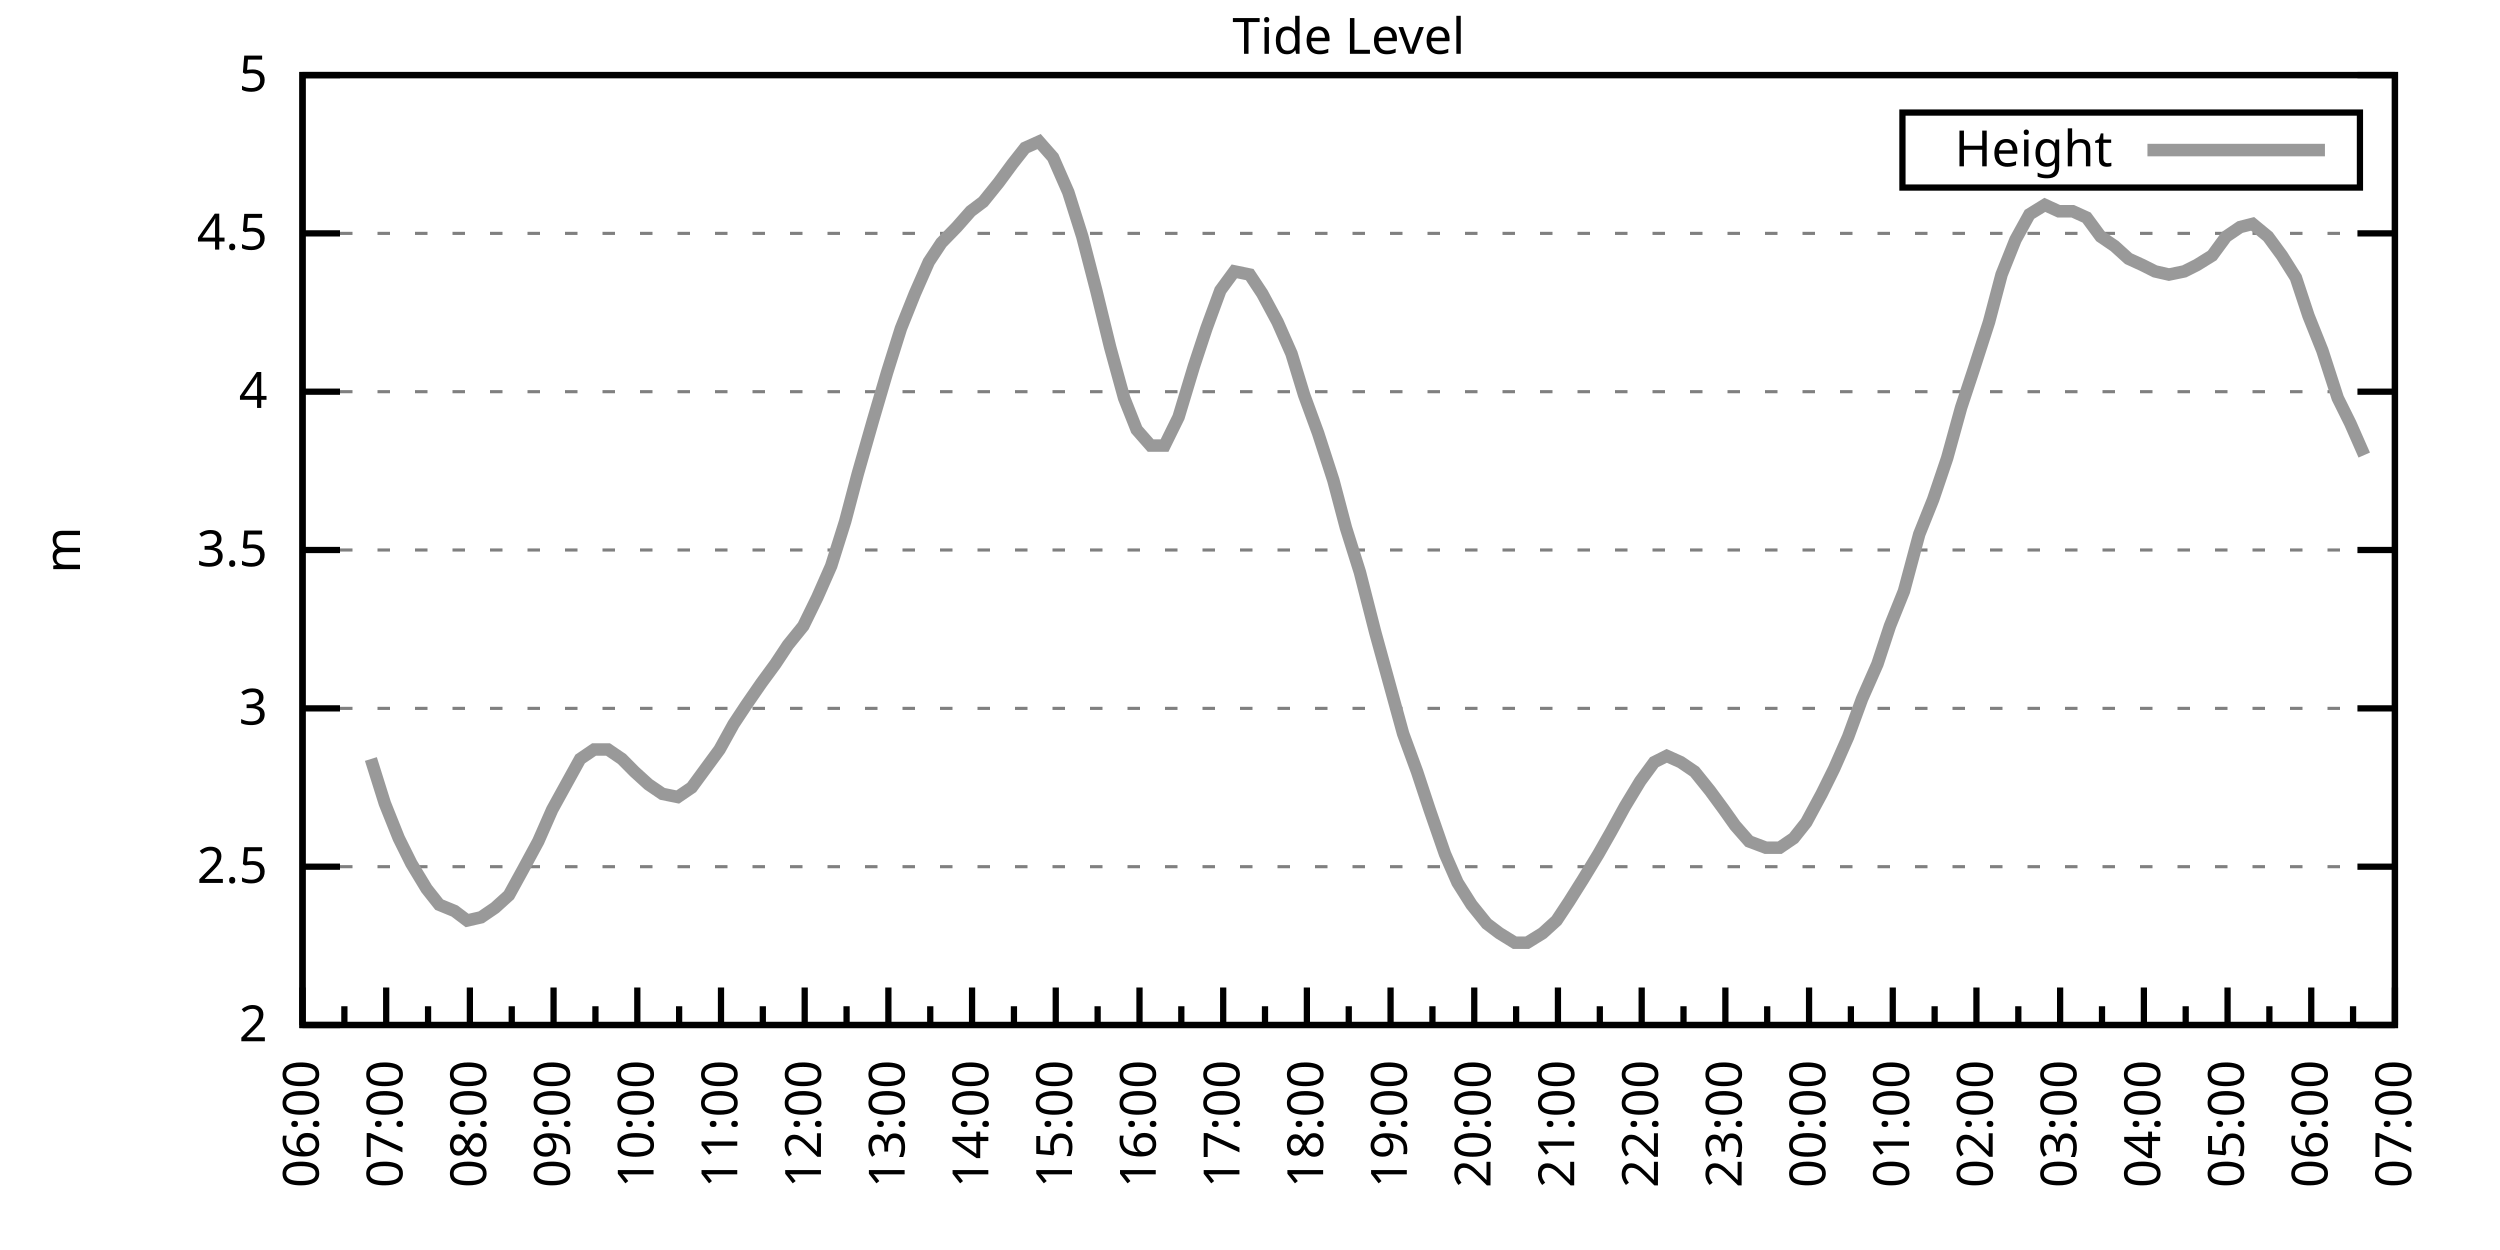
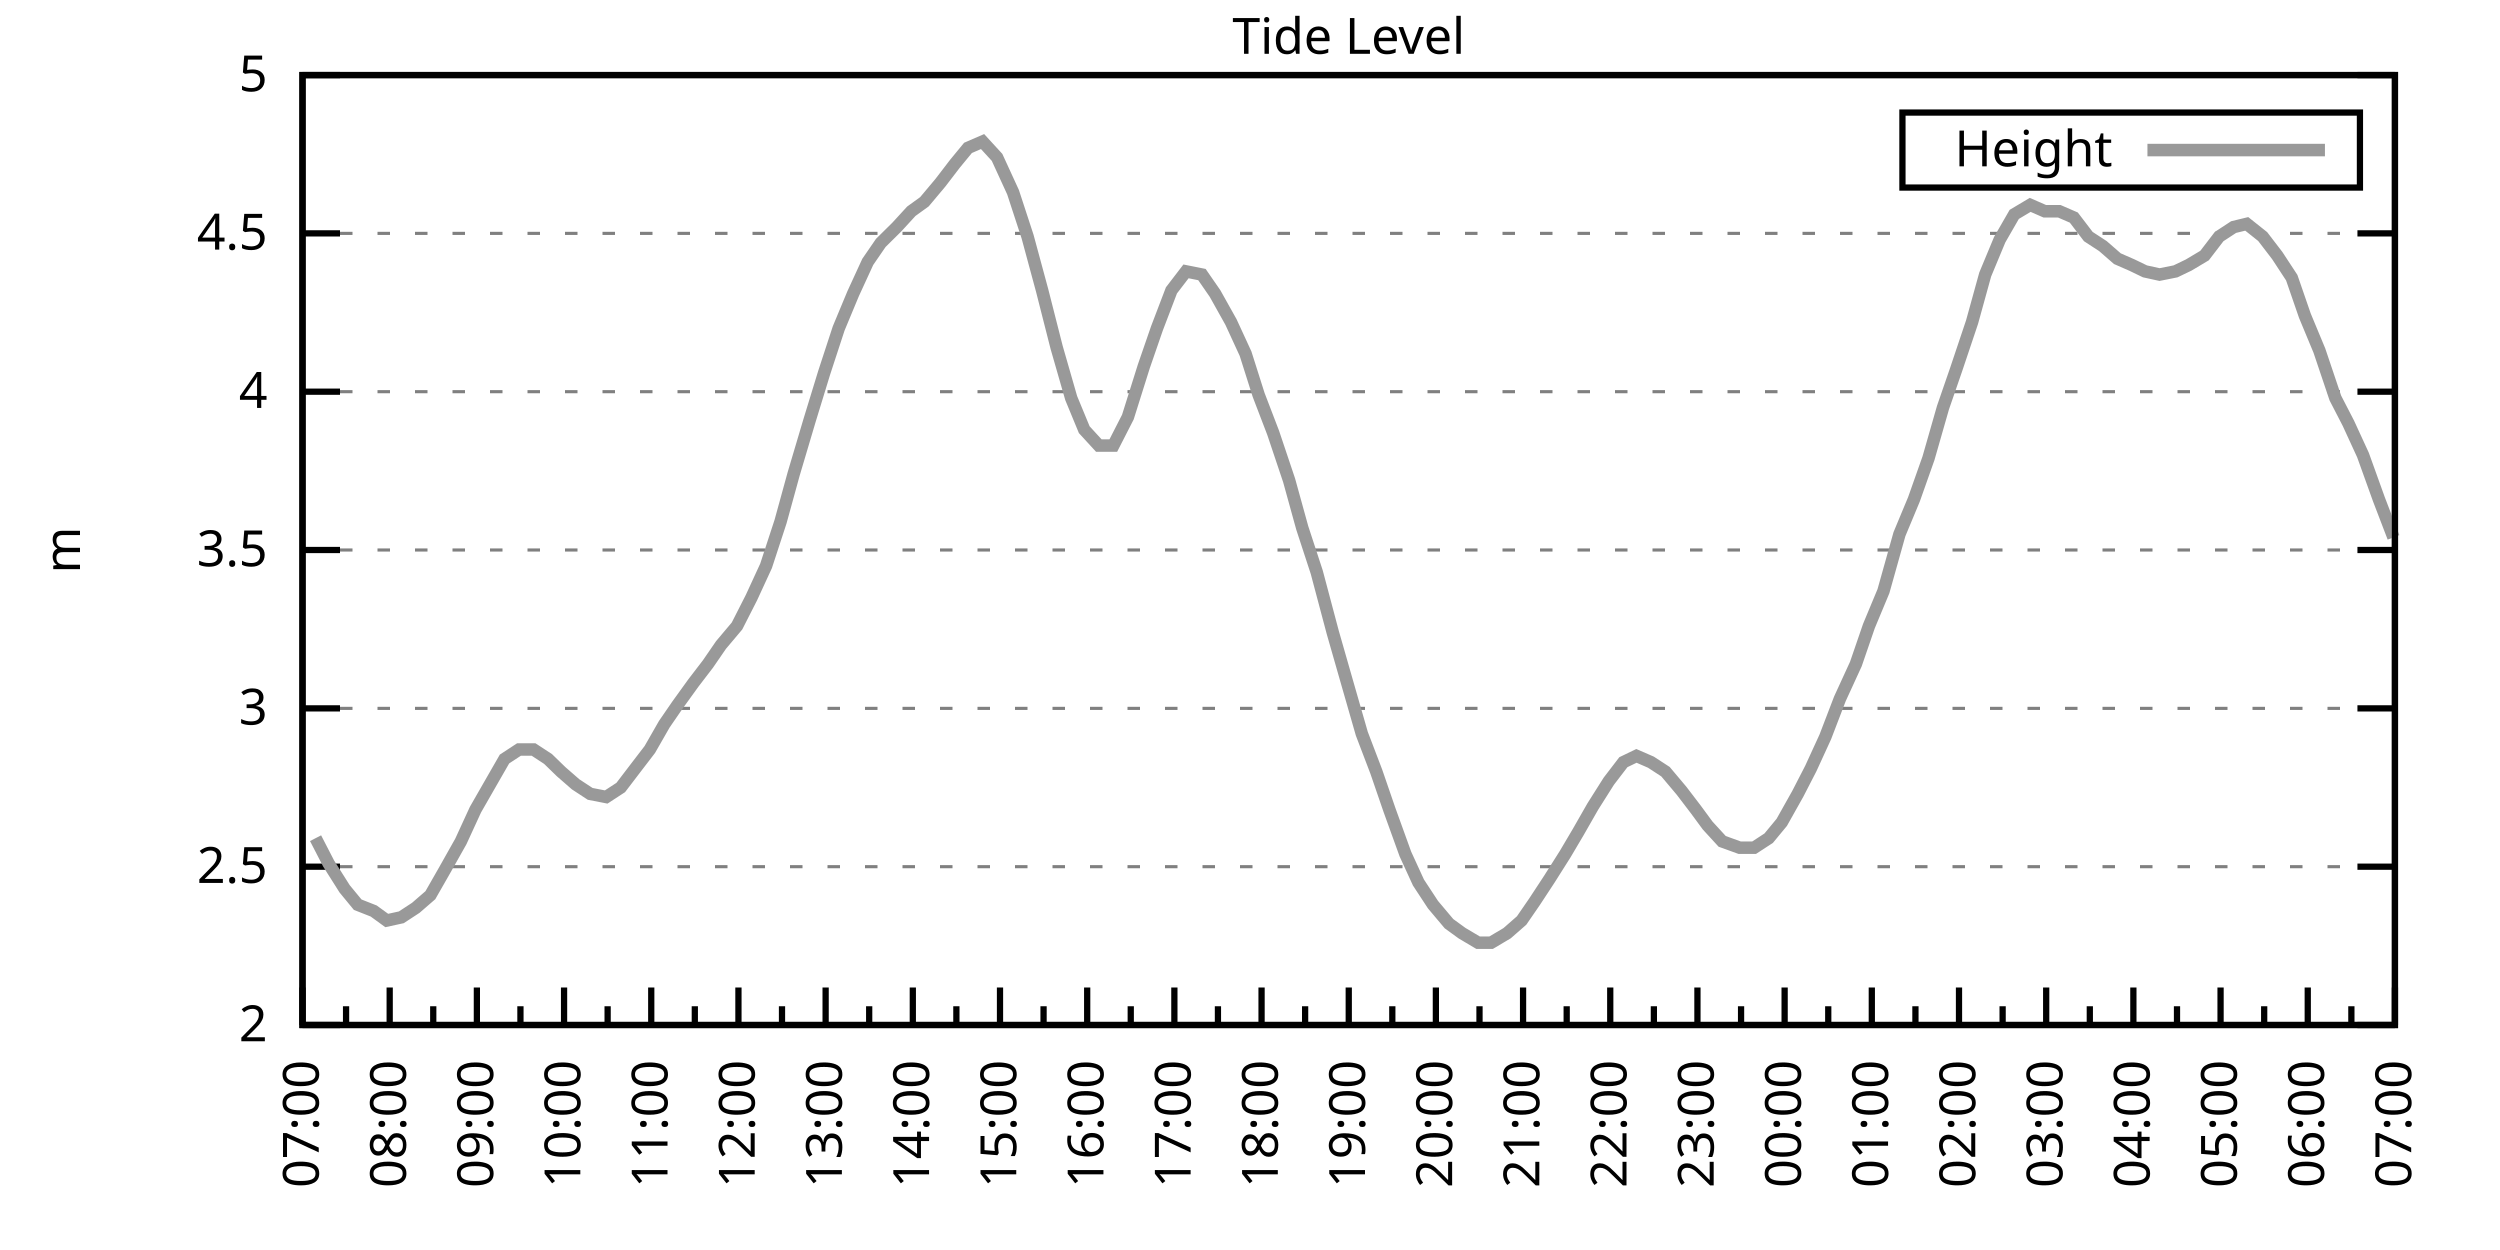
<svg xmlns="http://www.w3.org/2000/svg" xmlns:xlink="http://www.w3.org/1999/xlink" width="400" height="200" viewBox="0 0 400 200">
  <g id="gnuplot_canvas">
    <rect x="0" y="0" width="400" height="200" fill="none" />
    <defs>
      <circle id="gpDot" r="0.5" stroke-width="0.5" stroke="currentColor" />
      <path id="gpPt0" stroke-width="0.333" stroke="currentColor" d="M-1,0 h2 M0,-1 v2" />
      <path id="gpPt1" stroke-width="0.333" stroke="currentColor" d="M-1,-1 L1,1 M1,-1 L-1,1" />
      <path id="gpPt2" stroke-width="0.333" stroke="currentColor" d="M-1,0 L1,0 M0,-1 L0,1 M-1,-1 L1,1 M-1,1 L1,-1" />
      <rect id="gpPt3" stroke-width="0.333" stroke="currentColor" x="-1" y="-1" width="2" height="2" />
      <rect id="gpPt4" stroke-width="0.333" stroke="currentColor" fill="currentColor" x="-1" y="-1" width="2" height="2" />
      <circle id="gpPt5" stroke-width="0.333" stroke="currentColor" cx="0" cy="0" r="1" />
      <use xlink:href="#gpPt5" id="gpPt6" fill="currentColor" stroke="none" />
      <path id="gpPt7" stroke-width="0.333" stroke="currentColor" d="M0,-1.33 L-1.33,0.67 L1.33,0.67 z" />
      <use xlink:href="#gpPt7" id="gpPt8" fill="currentColor" stroke="none" />
      <use xlink:href="#gpPt7" id="gpPt9" stroke="currentColor" transform="rotate(180)" />
      <use xlink:href="#gpPt9" id="gpPt10" fill="currentColor" stroke="none" />
      <use xlink:href="#gpPt3" id="gpPt11" stroke="currentColor" transform="rotate(45)" />
      <use xlink:href="#gpPt11" id="gpPt12" fill="currentColor" stroke="none" />
      <path id="gpPt13" stroke-width="0.333" stroke="currentColor" d="M0,1.330 L1.265,0.411 L0.782,-1.067 L-0.782,-1.076 L-1.265,0.411 z" />
      <use xlink:href="#gpPt13" id="gpPt14" fill="currentColor" stroke="none" />
      <filter id="textbox" filterUnits="objectBoundingBox" x="0" y="0" height="1" width="1">
        <feFlood flood-color="white" flood-opacity="1" result="bgnd" />
        <feComposite in="SourceGraphic" in2="bgnd" operator="atop" />
      </filter>
      <filter id="greybox" filterUnits="objectBoundingBox" x="0" y="0" height="1" width="1">
        <feFlood flood-color="lightgrey" flood-opacity="1" result="grey" />
        <feComposite in="SourceGraphic" in2="grey" operator="atop" />
      </filter>
    </defs>
    <g fill="none" color="white" stroke="currentColor" stroke-width="1.00" stroke-linecap="butt" stroke-linejoin="miter">
</g>
    <g fill="none" color="black" stroke="currentColor" stroke-width="1.00" stroke-linecap="butt" stroke-linejoin="miter">
      <g stroke="none" shape-rendering="crispEdges">
        <polygon fill="rgb(255, 255, 255)" points="48.40,164.00 383.18,164.00 383.18,12.02 48.40,12.02 " />
      </g>
    </g>
    <g fill="none" color="black" stroke="currentColor" stroke-width="1.00" stroke-linecap="butt" stroke-linejoin="miter">
</g>
    <g fill="none" color="black" stroke="black" stroke-width="0.50" stroke-linecap="butt" stroke-linejoin="miter">
</g>
    <g fill="none" color="gray" stroke="currentColor" stroke-width="0.50" stroke-linecap="butt" stroke-linejoin="miter">
      <path stroke="gray" stroke-dasharray="2,4" class="gridline" d="M48.40,164.00 L383.19,164.00  " />
    </g>
    <g fill="none" color="gray" stroke="gray" stroke-width="1.00" stroke-linecap="butt" stroke-linejoin="miter">
</g>
    <g fill="none" color="black" stroke="currentColor" stroke-width="1.00" stroke-linecap="butt" stroke-linejoin="miter">
      <path stroke="black" d="M48.40,164.00 L54.40,164.00 M383.19,164.00 L377.19,164.00  " />
      <g transform="translate(42.80,166.60)" stroke="none" fill="black" font-family="Sans" font-size="8.00" text-anchor="end">
        <text>
          <tspan font-family="Sans"> 2</tspan>
        </text>
      </g>
    </g>
    <g fill="none" color="black" stroke="currentColor" stroke-width="1.00" stroke-linecap="butt" stroke-linejoin="miter">
</g>
    <g fill="none" color="black" stroke="black" stroke-width="0.50" stroke-linecap="butt" stroke-linejoin="miter">
</g>
    <g fill="none" color="gray" stroke="currentColor" stroke-width="0.50" stroke-linecap="butt" stroke-linejoin="miter">
      <path stroke="gray" stroke-dasharray="2,4" class="gridline" d="M48.40,138.67 L383.19,138.67  " />
    </g>
    <g fill="none" color="gray" stroke="gray" stroke-width="1.00" stroke-linecap="butt" stroke-linejoin="miter">
</g>
    <g fill="none" color="black" stroke="currentColor" stroke-width="1.00" stroke-linecap="butt" stroke-linejoin="miter">
      <path stroke="black" d="M48.40,138.67 L54.40,138.67 M383.19,138.67 L377.19,138.67  " />
      <g transform="translate(42.80,141.27)" stroke="none" fill="black" font-family="Sans" font-size="8.00" text-anchor="end">
        <text>
          <tspan font-family="Sans"> 2.5</tspan>
        </text>
      </g>
    </g>
    <g fill="none" color="black" stroke="currentColor" stroke-width="1.00" stroke-linecap="butt" stroke-linejoin="miter">
</g>
    <g fill="none" color="black" stroke="black" stroke-width="0.50" stroke-linecap="butt" stroke-linejoin="miter">
</g>
    <g fill="none" color="gray" stroke="currentColor" stroke-width="0.50" stroke-linecap="butt" stroke-linejoin="miter">
      <path stroke="gray" stroke-dasharray="2,4" class="gridline" d="M48.40,113.34 L383.19,113.34  " />
    </g>
    <g fill="none" color="gray" stroke="gray" stroke-width="1.00" stroke-linecap="butt" stroke-linejoin="miter">
</g>
    <g fill="none" color="black" stroke="currentColor" stroke-width="1.00" stroke-linecap="butt" stroke-linejoin="miter">
      <path stroke="black" d="M48.40,113.34 L54.40,113.34 M383.19,113.34 L377.19,113.34  " />
      <g transform="translate(42.80,115.94)" stroke="none" fill="black" font-family="Sans" font-size="8.00" text-anchor="end">
        <text>
          <tspan font-family="Sans"> 3</tspan>
        </text>
      </g>
    </g>
    <g fill="none" color="black" stroke="currentColor" stroke-width="1.00" stroke-linecap="butt" stroke-linejoin="miter">
</g>
    <g fill="none" color="black" stroke="black" stroke-width="0.50" stroke-linecap="butt" stroke-linejoin="miter">
</g>
    <g fill="none" color="gray" stroke="currentColor" stroke-width="0.50" stroke-linecap="butt" stroke-linejoin="miter">
      <path stroke="gray" stroke-dasharray="2,4" class="gridline" d="M48.40,88.00 L383.19,88.00  " />
    </g>
    <g fill="none" color="gray" stroke="gray" stroke-width="1.00" stroke-linecap="butt" stroke-linejoin="miter">
</g>
    <g fill="none" color="black" stroke="currentColor" stroke-width="1.00" stroke-linecap="butt" stroke-linejoin="miter">
      <path stroke="black" d="M48.40,88.00 L54.40,88.00 M383.19,88.00 L377.19,88.00  " />
      <g transform="translate(42.80,90.60)" stroke="none" fill="black" font-family="Sans" font-size="8.00" text-anchor="end">
        <text>
          <tspan font-family="Sans"> 3.5</tspan>
        </text>
      </g>
    </g>
    <g fill="none" color="black" stroke="currentColor" stroke-width="1.00" stroke-linecap="butt" stroke-linejoin="miter">
</g>
    <g fill="none" color="black" stroke="black" stroke-width="0.50" stroke-linecap="butt" stroke-linejoin="miter">
</g>
    <g fill="none" color="gray" stroke="currentColor" stroke-width="0.50" stroke-linecap="butt" stroke-linejoin="miter">
      <path stroke="gray" stroke-dasharray="2,4" class="gridline" d="M48.40,62.67 L383.19,62.67  " />
    </g>
    <g fill="none" color="gray" stroke="gray" stroke-width="1.00" stroke-linecap="butt" stroke-linejoin="miter">
</g>
    <g fill="none" color="black" stroke="currentColor" stroke-width="1.00" stroke-linecap="butt" stroke-linejoin="miter">
      <path stroke="black" d="M48.40,62.67 L54.40,62.67 M383.19,62.67 L377.19,62.67  " />
      <g transform="translate(42.80,65.27)" stroke="none" fill="black" font-family="Sans" font-size="8.00" text-anchor="end">
        <text>
          <tspan font-family="Sans"> 4</tspan>
        </text>
      </g>
    </g>
    <g fill="none" color="black" stroke="currentColor" stroke-width="1.00" stroke-linecap="butt" stroke-linejoin="miter">
</g>
    <g fill="none" color="black" stroke="black" stroke-width="0.50" stroke-linecap="butt" stroke-linejoin="miter">
</g>
    <g fill="none" color="gray" stroke="currentColor" stroke-width="0.50" stroke-linecap="butt" stroke-linejoin="miter">
      <path stroke="gray" stroke-dasharray="2,4" class="gridline" d="M48.40,37.34 L383.19,37.34  " />
    </g>
    <g fill="none" color="gray" stroke="gray" stroke-width="1.00" stroke-linecap="butt" stroke-linejoin="miter">
</g>
    <g fill="none" color="black" stroke="currentColor" stroke-width="1.00" stroke-linecap="butt" stroke-linejoin="miter">
      <path stroke="black" d="M48.40,37.34 L54.40,37.34 M383.19,37.34 L377.19,37.34  " />
      <g transform="translate(42.80,39.94)" stroke="none" fill="black" font-family="Sans" font-size="8.00" text-anchor="end">
        <text>
          <tspan font-family="Sans"> 4.5</tspan>
        </text>
      </g>
    </g>
    <g fill="none" color="black" stroke="currentColor" stroke-width="1.00" stroke-linecap="butt" stroke-linejoin="miter">
</g>
    <g fill="none" color="black" stroke="black" stroke-width="0.50" stroke-linecap="butt" stroke-linejoin="miter">
</g>
    <g fill="none" color="gray" stroke="currentColor" stroke-width="0.50" stroke-linecap="butt" stroke-linejoin="miter">
      <path stroke="gray" stroke-dasharray="2,4" class="gridline" d="M48.40,12.01 L383.19,12.01  " />
    </g>
    <g fill="none" color="gray" stroke="gray" stroke-width="1.00" stroke-linecap="butt" stroke-linejoin="miter">
</g>
    <g fill="none" color="black" stroke="currentColor" stroke-width="1.00" stroke-linecap="butt" stroke-linejoin="miter">
      <path stroke="black" d="M48.40,12.01 L54.40,12.01 M383.19,12.01 L377.19,12.01  " />
      <g transform="translate(42.80,14.61)" stroke="none" fill="black" font-family="Sans" font-size="8.00" text-anchor="end">
        <text>
          <tspan font-family="Sans"> 5</tspan>
        </text>
      </g>
    </g>
    <g fill="none" color="black" stroke="currentColor" stroke-width="1.00" stroke-linecap="butt" stroke-linejoin="miter">
      <path stroke="black" d="M48.40,164.00 L48.40,158.00  " />
      <g transform="translate(51.00,169.60) rotate(270)" stroke="none" fill="black" font-family="Sans" font-size="8.00" text-anchor="end">
        <text>
+           <tspan font-family="Sans">07:00</tspan>
+         </text>
+       </g>
+     </g>
+     <g fill="none" color="black" stroke="currentColor" stroke-width="1.00" stroke-linecap="butt" stroke-linejoin="miter">
+       <path stroke="black" d="M55.37,164.00 L55.37,161.00 M62.35,164.00 L62.35,158.00  " />
+       <g transform="translate(64.95,169.60) rotate(270)" stroke="none" fill="black" font-family="Sans" font-size="8.00" text-anchor="end">
+         <text>
+           <tspan font-family="Sans">08:00</tspan>
+         </text>
+       </g>
+     </g>
+     <g fill="none" color="black" stroke="currentColor" stroke-width="1.00" stroke-linecap="butt" stroke-linejoin="miter">
+       <path stroke="black" d="M69.32,164.00 L69.32,161.00 M76.30,164.00 L76.30,158.00  " />
+       <g transform="translate(78.90,169.60) rotate(270)" stroke="none" fill="black" font-family="Sans" font-size="8.00" text-anchor="end">
+         <text>
+           <tspan font-family="Sans">09:00</tspan>
+         </text>
+       </g>
+     </g>
+     <g fill="none" color="black" stroke="currentColor" stroke-width="1.00" stroke-linecap="butt" stroke-linejoin="miter">
+       <path stroke="black" d="M83.27,164.00 L83.27,161.00 M90.25,164.00 L90.25,158.00  " />
+       <g transform="translate(92.85,169.60) rotate(270)" stroke="none" fill="black" font-family="Sans" font-size="8.00" text-anchor="end">
+         <text>
+           <tspan font-family="Sans">10:00</tspan>
+         </text>
+       </g>
+     </g>
+     <g fill="none" color="black" stroke="currentColor" stroke-width="1.00" stroke-linecap="butt" stroke-linejoin="miter">
+       <path stroke="black" d="M97.22,164.00 L97.22,161.00 M104.20,164.00 L104.20,158.00  " />
+       <g transform="translate(106.80,169.60) rotate(270)" stroke="none" fill="black" font-family="Sans" font-size="8.00" text-anchor="end">
+         <text>
+           <tspan font-family="Sans">11:00</tspan>
+         </text>
+       </g>
+     </g>
+     <g fill="none" color="black" stroke="currentColor" stroke-width="1.00" stroke-linecap="butt" stroke-linejoin="miter">
+       <path stroke="black" d="M111.17,164.00 L111.17,161.00 M118.15,164.00 L118.15,158.00  " />
+       <g transform="translate(120.75,169.60) rotate(270)" stroke="none" fill="black" font-family="Sans" font-size="8.00" text-anchor="end">
+         <text>
+           <tspan font-family="Sans">12:00</tspan>
+         </text>
+       </g>
+     </g>
+     <g fill="none" color="black" stroke="currentColor" stroke-width="1.00" stroke-linecap="butt" stroke-linejoin="miter">
+       <path stroke="black" d="M125.12,164.00 L125.12,161.00 M132.10,164.00 L132.10,158.00  " />
+       <g transform="translate(134.70,169.60) rotate(270)" stroke="none" fill="black" font-family="Sans" font-size="8.00" text-anchor="end">
+         <text>
+           <tspan font-family="Sans">13:00</tspan>
+         </text>
+       </g>
+     </g>
+     <g fill="none" color="black" stroke="currentColor" stroke-width="1.00" stroke-linecap="butt" stroke-linejoin="miter">
+       <path stroke="black" d="M139.07,164.00 L139.07,161.00 M146.05,164.00 L146.05,158.00  " />
+       <g transform="translate(148.65,169.60) rotate(270)" stroke="none" fill="black" font-family="Sans" font-size="8.00" text-anchor="end">
+         <text>
+           <tspan font-family="Sans">14:00</tspan>
+         </text>
+       </g>
+     </g>
+     <g fill="none" color="black" stroke="currentColor" stroke-width="1.00" stroke-linecap="butt" stroke-linejoin="miter">
+       <path stroke="black" d="M153.02,164.00 L153.02,161.00 M160.00,164.00 L160.00,158.00  " />
+       <g transform="translate(162.60,169.60) rotate(270)" stroke="none" fill="black" font-family="Sans" font-size="8.00" text-anchor="end">
+         <text>
+           <tspan font-family="Sans">15:00</tspan>
+         </text>
+       </g>
+     </g>
+     <g fill="none" color="black" stroke="currentColor" stroke-width="1.00" stroke-linecap="butt" stroke-linejoin="miter">
+       <path stroke="black" d="M166.97,164.00 L166.97,161.00 M173.95,164.00 L173.95,158.00  " />
+       <g transform="translate(176.55,169.60) rotate(270)" stroke="none" fill="black" font-family="Sans" font-size="8.00" text-anchor="end">
+         <text>
+           <tspan font-family="Sans">16:00</tspan>
+         </text>
+       </g>
+     </g>
+     <g fill="none" color="black" stroke="currentColor" stroke-width="1.00" stroke-linecap="butt" stroke-linejoin="miter">
+       <path stroke="black" d="M180.92,164.00 L180.92,161.00 M187.90,164.00 L187.90,158.00  " />
+       <g transform="translate(190.50,169.60) rotate(270)" stroke="none" fill="black" font-family="Sans" font-size="8.00" text-anchor="end">
+         <text>
+           <tspan font-family="Sans">17:00</tspan>
+         </text>
+       </g>
+     </g>
+     <g fill="none" color="black" stroke="currentColor" stroke-width="1.00" stroke-linecap="butt" stroke-linejoin="miter">
+       <path stroke="black" d="M194.87,164.00 L194.87,161.00 M201.85,164.00 L201.85,158.00  " />
+       <g transform="translate(204.45,169.60) rotate(270)" stroke="none" fill="black" font-family="Sans" font-size="8.00" text-anchor="end">
+         <text>
+           <tspan font-family="Sans">18:00</tspan>
+         </text>
+       </g>
+     </g>
+     <g fill="none" color="black" stroke="currentColor" stroke-width="1.00" stroke-linecap="butt" stroke-linejoin="miter">
+       <path stroke="black" d="M208.82,164.00 L208.82,161.00 M215.80,164.00 L215.80,158.00  " />
+       <g transform="translate(218.40,169.60) rotate(270)" stroke="none" fill="black" font-family="Sans" font-size="8.00" text-anchor="end">
+         <text>
+           <tspan font-family="Sans">19:00</tspan>
+         </text>
+       </g>
+     </g>
+     <g fill="none" color="black" stroke="currentColor" stroke-width="1.00" stroke-linecap="butt" stroke-linejoin="miter">
+       <path stroke="black" d="M222.77,164.00 L222.77,161.00 M229.74,164.00 L229.74,158.00  " />
+       <g transform="translate(232.34,169.60) rotate(270)" stroke="none" fill="black" font-family="Sans" font-size="8.00" text-anchor="end">
+         <text>
+           <tspan font-family="Sans">20:00</tspan>
+         </text>
+       </g>
+     </g>
+     <g fill="none" color="black" stroke="currentColor" stroke-width="1.00" stroke-linecap="butt" stroke-linejoin="miter">
+       <path stroke="black" d="M236.72,164.00 L236.72,161.00 M243.69,164.00 L243.69,158.00  " />
+       <g transform="translate(246.29,169.60) rotate(270)" stroke="none" fill="black" font-family="Sans" font-size="8.00" text-anchor="end">
+         <text>
+           <tspan font-family="Sans">21:00</tspan>
+         </text>
+       </g>
+     </g>
+     <g fill="none" color="black" stroke="currentColor" stroke-width="1.00" stroke-linecap="butt" stroke-linejoin="miter">
+       <path stroke="black" d="M250.67,164.00 L250.67,161.00 M257.64,164.00 L257.64,158.00  " />
+       <g transform="translate(260.24,169.60) rotate(270)" stroke="none" fill="black" font-family="Sans" font-size="8.00" text-anchor="end">
+         <text>
+           <tspan font-family="Sans">22:00</tspan>
+         </text>
+       </g>
+     </g>
+     <g fill="none" color="black" stroke="currentColor" stroke-width="1.00" stroke-linecap="butt" stroke-linejoin="miter">
+       <path stroke="black" d="M264.62,164.00 L264.62,161.00 M271.59,164.00 L271.59,158.00  " />
+       <g transform="translate(274.19,169.60) rotate(270)" stroke="none" fill="black" font-family="Sans" font-size="8.00" text-anchor="end">
+         <text>
+           <tspan font-family="Sans">23:00</tspan>
+         </text>
+       </g>
+     </g>
+     <g fill="none" color="black" stroke="currentColor" stroke-width="1.00" stroke-linecap="butt" stroke-linejoin="miter">
+       <path stroke="black" d="M278.57,164.00 L278.57,161.00 M285.54,164.00 L285.54,158.00  " />
+       <g transform="translate(288.14,169.60) rotate(270)" stroke="none" fill="black" font-family="Sans" font-size="8.00" text-anchor="end">
+         <text>
+           <tspan font-family="Sans">00:00</tspan>
+         </text>
+       </g>
+     </g>
+     <g fill="none" color="black" stroke="currentColor" stroke-width="1.00" stroke-linecap="butt" stroke-linejoin="miter">
+       <path stroke="black" d="M292.52,164.00 L292.52,161.00 M299.49,164.00 L299.49,158.00  " />
+       <g transform="translate(302.09,169.60) rotate(270)" stroke="none" fill="black" font-family="Sans" font-size="8.00" text-anchor="end">
+         <text>
+           <tspan font-family="Sans">01:00</tspan>
+         </text>
+       </g>
+     </g>
+     <g fill="none" color="black" stroke="currentColor" stroke-width="1.00" stroke-linecap="butt" stroke-linejoin="miter">
+       <path stroke="black" d="M306.47,164.00 L306.47,161.00 M313.44,164.00 L313.44,158.00  " />
+       <g transform="translate(316.04,169.60) rotate(270)" stroke="none" fill="black" font-family="Sans" font-size="8.00" text-anchor="end">
+         <text>
+           <tspan font-family="Sans">02:00</tspan>
+         </text>
+       </g>
+     </g>
+     <g fill="none" color="black" stroke="currentColor" stroke-width="1.00" stroke-linecap="butt" stroke-linejoin="miter">
+       <path stroke="black" d="M320.42,164.00 L320.42,161.00 M327.39,164.00 L327.39,158.00  " />
+       <g transform="translate(329.99,169.60) rotate(270)" stroke="none" fill="black" font-family="Sans" font-size="8.00" text-anchor="end">
+         <text>
+           <tspan font-family="Sans">03:00</tspan>
+         </text>
+       </g>
+     </g>
+     <g fill="none" color="black" stroke="currentColor" stroke-width="1.00" stroke-linecap="butt" stroke-linejoin="miter">
+       <path stroke="black" d="M334.37,164.00 L334.37,161.00 M341.34,164.00 L341.34,158.00  " />
+       <g transform="translate(343.94,169.60) rotate(270)" stroke="none" fill="black" font-family="Sans" font-size="8.00" text-anchor="end">
+         <text>
+           <tspan font-family="Sans">04:00</tspan>
+         </text>
+       </g>
+     </g>
+     <g fill="none" color="black" stroke="currentColor" stroke-width="1.00" stroke-linecap="butt" stroke-linejoin="miter">
+       <path stroke="black" d="M348.32,164.00 L348.32,161.00 M355.29,164.00 L355.29,158.00  " />
+       <g transform="translate(357.89,169.60) rotate(270)" stroke="none" fill="black" font-family="Sans" font-size="8.00" text-anchor="end">
+         <text>
+           <tspan font-family="Sans">05:00</tspan>
+         </text>
+       </g>
+     </g>
+     <g fill="none" color="black" stroke="currentColor" stroke-width="1.00" stroke-linecap="butt" stroke-linejoin="miter">
+       <path stroke="black" d="M362.27,164.00 L362.27,161.00 M369.24,164.00 L369.24,158.00  " />
+       <g transform="translate(371.84,169.60) rotate(270)" stroke="none" fill="black" font-family="Sans" font-size="8.00" text-anchor="end">
+         <text>
          <tspan font-family="Sans">06:00</tspan>
        </text>
      </g>
    </g>
    <g fill="none" color="black" stroke="currentColor" stroke-width="1.00" stroke-linecap="butt" stroke-linejoin="miter">
-       <path stroke="black" d="M55.10,164.00 L55.10,161.00 M61.79,164.00 L61.79,158.00  " />
-       <g transform="translate(64.39,169.60) rotate(270)" stroke="none" fill="black" font-family="Sans" font-size="8.00" text-anchor="end">
-         <text>
-           <tspan font-family="Sans">07:00</tspan>
-         </text>
-       </g>
-     </g>
-     <g fill="none" color="black" stroke="currentColor" stroke-width="1.00" stroke-linecap="butt" stroke-linejoin="miter">
-       <path stroke="black" d="M68.49,164.00 L68.49,161.00 M75.18,164.00 L75.18,158.00  " />
-       <g transform="translate(77.78,169.60) rotate(270)" stroke="none" fill="black" font-family="Sans" font-size="8.00" text-anchor="end">
-         <text>
-           <tspan font-family="Sans">08:00</tspan>
-         </text>
-       </g>
-     </g>
-     <g fill="none" color="black" stroke="currentColor" stroke-width="1.00" stroke-linecap="butt" stroke-linejoin="miter">
-       <path stroke="black" d="M81.88,164.00 L81.88,161.00 M88.57,164.00 L88.57,158.00  " />
-       <g transform="translate(91.17,169.60) rotate(270)" stroke="none" fill="black" font-family="Sans" font-size="8.00" text-anchor="end">
-         <text>
-           <tspan font-family="Sans">09:00</tspan>
-         </text>
-       </g>
-     </g>
-     <g fill="none" color="black" stroke="currentColor" stroke-width="1.00" stroke-linecap="butt" stroke-linejoin="miter">
-       <path stroke="black" d="M95.27,164.00 L95.27,161.00 M101.97,164.00 L101.97,158.00  " />
-       <g transform="translate(104.57,169.60) rotate(270)" stroke="none" fill="black" font-family="Sans" font-size="8.00" text-anchor="end">
-         <text>
-           <tspan font-family="Sans">10:00</tspan>
-         </text>
-       </g>
-     </g>
-     <g fill="none" color="black" stroke="currentColor" stroke-width="1.00" stroke-linecap="butt" stroke-linejoin="miter">
-       <path stroke="black" d="M108.66,164.00 L108.66,161.00 M115.36,164.00 L115.36,158.00  " />
-       <g transform="translate(117.96,169.60) rotate(270)" stroke="none" fill="black" font-family="Sans" font-size="8.00" text-anchor="end">
-         <text>
-           <tspan font-family="Sans">11:00</tspan>
-         </text>
-       </g>
-     </g>
-     <g fill="none" color="black" stroke="currentColor" stroke-width="1.00" stroke-linecap="butt" stroke-linejoin="miter">
-       <path stroke="black" d="M122.05,164.00 L122.05,161.00 M128.75,164.00 L128.75,158.00  " />
-       <g transform="translate(131.35,169.60) rotate(270)" stroke="none" fill="black" font-family="Sans" font-size="8.00" text-anchor="end">
-         <text>
-           <tspan font-family="Sans">12:00</tspan>
-         </text>
-       </g>
-     </g>
-     <g fill="none" color="black" stroke="currentColor" stroke-width="1.00" stroke-linecap="butt" stroke-linejoin="miter">
-       <path stroke="black" d="M135.45,164.00 L135.45,161.00 M142.14,164.00 L142.14,158.00  " />
-       <g transform="translate(144.74,169.60) rotate(270)" stroke="none" fill="black" font-family="Sans" font-size="8.00" text-anchor="end">
-         <text>
-           <tspan font-family="Sans">13:00</tspan>
-         </text>
-       </g>
-     </g>
-     <g fill="none" color="black" stroke="currentColor" stroke-width="1.00" stroke-linecap="butt" stroke-linejoin="miter">
-       <path stroke="black" d="M148.84,164.00 L148.84,161.00 M155.53,164.00 L155.53,158.00  " />
-       <g transform="translate(158.13,169.60) rotate(270)" stroke="none" fill="black" font-family="Sans" font-size="8.00" text-anchor="end">
-         <text>
-           <tspan font-family="Sans">14:00</tspan>
-         </text>
-       </g>
-     </g>
-     <g fill="none" color="black" stroke="currentColor" stroke-width="1.00" stroke-linecap="butt" stroke-linejoin="miter">
-       <path stroke="black" d="M162.23,164.00 L162.23,161.00 M168.92,164.00 L168.92,158.00  " />
-       <g transform="translate(171.52,169.60) rotate(270)" stroke="none" fill="black" font-family="Sans" font-size="8.00" text-anchor="end">
-         <text>
-           <tspan font-family="Sans">15:00</tspan>
-         </text>
-       </g>
-     </g>
-     <g fill="none" color="black" stroke="currentColor" stroke-width="1.00" stroke-linecap="butt" stroke-linejoin="miter">
-       <path stroke="black" d="M175.62,164.00 L175.62,161.00 M182.32,164.00 L182.32,158.00  " />
-       <g transform="translate(184.92,169.60) rotate(270)" stroke="none" fill="black" font-family="Sans" font-size="8.00" text-anchor="end">
-         <text>
-           <tspan font-family="Sans">16:00</tspan>
-         </text>
-       </g>
-     </g>
-     <g fill="none" color="black" stroke="currentColor" stroke-width="1.00" stroke-linecap="butt" stroke-linejoin="miter">
-       <path stroke="black" d="M189.01,164.00 L189.01,161.00 M195.71,164.00 L195.71,158.00  " />
-       <g transform="translate(198.31,169.60) rotate(270)" stroke="none" fill="black" font-family="Sans" font-size="8.00" text-anchor="end">
-         <text>
-           <tspan font-family="Sans">17:00</tspan>
-         </text>
-       </g>
-     </g>
-     <g fill="none" color="black" stroke="currentColor" stroke-width="1.00" stroke-linecap="butt" stroke-linejoin="miter">
-       <path stroke="black" d="M202.40,164.00 L202.40,161.00 M209.10,164.00 L209.10,158.00  " />
-       <g transform="translate(211.70,169.60) rotate(270)" stroke="none" fill="black" font-family="Sans" font-size="8.00" text-anchor="end">
-         <text>
-           <tspan font-family="Sans">18:00</tspan>
-         </text>
-       </g>
-     </g>
-     <g fill="none" color="black" stroke="currentColor" stroke-width="1.00" stroke-linecap="butt" stroke-linejoin="miter">
-       <path stroke="black" d="M215.80,164.00 L215.80,161.00 M222.49,164.00 L222.49,158.00  " />
-       <g transform="translate(225.09,169.60) rotate(270)" stroke="none" fill="black" font-family="Sans" font-size="8.00" text-anchor="end">
-         <text>
-           <tspan font-family="Sans">19:00</tspan>
-         </text>
-       </g>
-     </g>
-     <g fill="none" color="black" stroke="currentColor" stroke-width="1.00" stroke-linecap="butt" stroke-linejoin="miter">
-       <path stroke="black" d="M229.19,164.00 L229.19,161.00 M235.88,164.00 L235.88,158.00  " />
-       <g transform="translate(238.48,169.60) rotate(270)" stroke="none" fill="black" font-family="Sans" font-size="8.00" text-anchor="end">
-         <text>
-           <tspan font-family="Sans">20:00</tspan>
-         </text>
-       </g>
-     </g>
-     <g fill="none" color="black" stroke="currentColor" stroke-width="1.00" stroke-linecap="butt" stroke-linejoin="miter">
-       <path stroke="black" d="M242.58,164.00 L242.58,161.00 M249.27,164.00 L249.27,158.00  " />
-       <g transform="translate(251.87,169.60) rotate(270)" stroke="none" fill="black" font-family="Sans" font-size="8.00" text-anchor="end">
-         <text>
-           <tspan font-family="Sans">21:00</tspan>
-         </text>
-       </g>
-     </g>
-     <g fill="none" color="black" stroke="currentColor" stroke-width="1.00" stroke-linecap="butt" stroke-linejoin="miter">
-       <path stroke="black" d="M255.97,164.00 L255.97,161.00 M262.67,164.00 L262.67,158.00  " />
-       <g transform="translate(265.27,169.60) rotate(270)" stroke="none" fill="black" font-family="Sans" font-size="8.00" text-anchor="end">
-         <text>
-           <tspan font-family="Sans">22:00</tspan>
-         </text>
-       </g>
-     </g>
-     <g fill="none" color="black" stroke="currentColor" stroke-width="1.00" stroke-linecap="butt" stroke-linejoin="miter">
-       <path stroke="black" d="M269.36,164.00 L269.36,161.00 M276.06,164.00 L276.06,158.00  " />
-       <g transform="translate(278.66,169.60) rotate(270)" stroke="none" fill="black" font-family="Sans" font-size="8.00" text-anchor="end">
-         <text>
-           <tspan font-family="Sans">23:00</tspan>
-         </text>
-       </g>
-     </g>
-     <g fill="none" color="black" stroke="currentColor" stroke-width="1.00" stroke-linecap="butt" stroke-linejoin="miter">
-       <path stroke="black" d="M282.75,164.00 L282.75,161.00 M289.45,164.00 L289.45,158.00  " />
-       <g transform="translate(292.05,169.60) rotate(270)" stroke="none" fill="black" font-family="Sans" font-size="8.00" text-anchor="end">
-         <text>
-           <tspan font-family="Sans">00:00</tspan>
-         </text>
-       </g>
-     </g>
-     <g fill="none" color="black" stroke="currentColor" stroke-width="1.00" stroke-linecap="butt" stroke-linejoin="miter">
-       <path stroke="black" d="M296.14,164.00 L296.14,161.00 M302.84,164.00 L302.84,158.00  " />
-       <g transform="translate(305.44,169.60) rotate(270)" stroke="none" fill="black" font-family="Sans" font-size="8.00" text-anchor="end">
-         <text>
-           <tspan font-family="Sans">01:00</tspan>
-         </text>
-       </g>
-     </g>
-     <g fill="none" color="black" stroke="currentColor" stroke-width="1.00" stroke-linecap="butt" stroke-linejoin="miter">
-       <path stroke="black" d="M309.54,164.00 L309.54,161.00 M316.23,164.00 L316.23,158.00  " />
-       <g transform="translate(318.83,169.60) rotate(270)" stroke="none" fill="black" font-family="Sans" font-size="8.00" text-anchor="end">
-         <text>
-           <tspan font-family="Sans">02:00</tspan>
-         </text>
-       </g>
-     </g>
-     <g fill="none" color="black" stroke="currentColor" stroke-width="1.00" stroke-linecap="butt" stroke-linejoin="miter">
-       <path stroke="black" d="M322.93,164.00 L322.93,161.00 M329.62,164.00 L329.62,158.00  " />
-       <g transform="translate(332.22,169.60) rotate(270)" stroke="none" fill="black" font-family="Sans" font-size="8.00" text-anchor="end">
-         <text>
-           <tspan font-family="Sans">03:00</tspan>
-         </text>
-       </g>
-     </g>
-     <g fill="none" color="black" stroke="currentColor" stroke-width="1.00" stroke-linecap="butt" stroke-linejoin="miter">
-       <path stroke="black" d="M336.32,164.00 L336.32,161.00 M343.02,164.00 L343.02,158.00  " />
-       <g transform="translate(345.62,169.60) rotate(270)" stroke="none" fill="black" font-family="Sans" font-size="8.00" text-anchor="end">
-         <text>
-           <tspan font-family="Sans">04:00</tspan>
-         </text>
-       </g>
-     </g>
-     <g fill="none" color="black" stroke="currentColor" stroke-width="1.00" stroke-linecap="butt" stroke-linejoin="miter">
-       <path stroke="black" d="M349.71,164.00 L349.71,161.00 M356.41,164.00 L356.41,158.00  " />
-       <g transform="translate(359.01,169.60) rotate(270)" stroke="none" fill="black" font-family="Sans" font-size="8.00" text-anchor="end">
-         <text>
-           <tspan font-family="Sans">05:00</tspan>
-         </text>
-       </g>
-     </g>
-     <g fill="none" color="black" stroke="currentColor" stroke-width="1.00" stroke-linecap="butt" stroke-linejoin="miter">
-       <path stroke="black" d="M363.10,164.00 L363.10,161.00 M369.80,164.00 L369.80,158.00  " />
-       <g transform="translate(372.40,169.60) rotate(270)" stroke="none" fill="black" font-family="Sans" font-size="8.00" text-anchor="end">
-         <text>
-           <tspan font-family="Sans">06:00</tspan>
-         </text>
-       </g>
-     </g>
-     <g fill="none" color="black" stroke="currentColor" stroke-width="1.00" stroke-linecap="butt" stroke-linejoin="miter">
-       <path stroke="black" d="M376.49,164.00 L376.49,161.00 M383.19,164.00 L383.19,158.00  " />
+       <path stroke="black" d="M376.22,164.00 L376.22,161.00 M383.19,164.00 L383.19,158.00  " />
      <g transform="translate(385.79,169.60) rotate(270)" stroke="none" fill="black" font-family="Sans" font-size="8.00" text-anchor="end">
        <text>
          <tspan font-family="Sans">07:00</tspan>
        </text>
      </g>
    </g>
    <g fill="none" color="black" stroke="currentColor" stroke-width="1.00" stroke-linecap="butt" stroke-linejoin="miter">
</g>
    <g fill="none" color="black" stroke="currentColor" stroke-width="1.00" stroke-linecap="butt" stroke-linejoin="miter">
      <path stroke="black" d="M48.40,12.01 L48.40,164.00 L383.19,164.00 L383.19,12.01 L48.40,12.01 Z  " />
    </g>
    <g fill="none" color="black" stroke="currentColor" stroke-width="1.00" stroke-linecap="butt" stroke-linejoin="miter">
      <g transform="translate(12.80,88.01) rotate(270)" stroke="none" fill="black" font-family="Sans" font-size="8.00" text-anchor="middle">
        <text>
          <tspan font-family="Sans">m</tspan>
        </text>
      </g>
    </g>
    <g fill="none" color="black" stroke="currentColor" stroke-width="1.00" stroke-linecap="butt" stroke-linejoin="miter">
</g>
    <g fill="none" color="black" stroke="currentColor" stroke-width="1.00" stroke-linecap="butt" stroke-linejoin="miter">
      <path stroke="black" d="M304.39,30.01 L304.39,18.01 L377.59,18.01 L377.59,30.01 L304.39,30.01 Z  " />
    </g>
    <g id="Tide_level_plot_1">
      <g fill="none" color="white" stroke="black" stroke-width="2.00" stroke-linecap="butt" stroke-linejoin="miter">
</g>
      <g fill="none" color="black" stroke="currentColor" stroke-width="2.00" stroke-linecap="butt" stroke-linejoin="miter">
        <g transform="translate(337.99,26.61)" stroke="none" fill="black" font-family="Sans" font-size="8.00" text-anchor="end">
          <text>
            <tspan font-family="Sans">Height</tspan>
          </text>
        </g>
      </g>
      <g fill="none" color="black" stroke="currentColor" stroke-width="2.00" stroke-linecap="butt" stroke-linejoin="miter">
-         <path stroke="rgb(153, 153, 153)" d="M343.59,24.01 L371.99,24.01 M59.34,121.44 L61.57,128.54 L63.80,134.11 L65.81,138.16 L68.26,142.21 L70.27,144.75   L72.73,145.76 L74.74,147.28 L76.97,146.77 L79.20,145.25 L81.43,143.23 L83.66,139.17 L86.12,134.62 L88.35,129.55   L90.58,125.50 L92.82,121.44 L95.05,119.92 L97.28,119.92 L99.51,121.44 L101.52,123.47 L103.75,125.50 L105.98,127.02   L108.44,127.52 L110.67,126.00 L112.90,122.96 L115.13,119.92 L117.37,115.87 L119.38,112.83 L121.83,109.28 L124.06,106.24   L126.07,103.20 L128.53,100.16 L130.76,95.60 L132.99,90.54 L135.22,83.45 L137.23,75.85 L139.69,67.23 L141.92,59.63   L144.15,52.54 L146.38,46.97 L148.61,41.90 L150.62,38.86 L153.08,36.33 L155.31,33.80 L157.32,32.28 L159.77,29.24   L162.01,26.20 L164.01,23.66 L166.25,22.65 L168.48,25.18 L170.93,30.76 L173.17,37.85 L175.40,46.46 L177.63,55.58   L179.86,63.69 L181.87,68.75 L184.10,71.29 L186.33,71.29 L188.57,66.73 L191.02,58.62 L193.03,52.54 L195.26,46.46   L197.49,43.42 L199.95,43.93 L201.96,46.97 L204.41,51.53 L206.64,56.59 L208.65,63.18 L210.88,69.26 L213.34,76.86   L215.35,84.46 L217.58,91.55 L220.04,101.18 L222.27,109.28 L224.50,117.39 L226.73,123.47 L228.74,129.55 L231.20,136.64   L233.20,141.20 L235.44,144.75 L237.89,147.79 L239.90,149.31 L242.36,150.83 L244.36,150.83 L246.82,149.31 L249.05,147.28   L251.06,144.24 L253.29,140.69 L255.75,136.64 L257.76,133.10 L259.99,129.04 L262.44,124.99 L264.67,121.95 L266.68,120.94   L268.92,121.95 L271.15,123.47 L273.60,126.51 L275.83,129.55 L277.62,132.08 L279.85,134.62 L282.53,135.63 L284.76,135.63   L286.99,134.11 L289.00,131.58 L291.46,127.02 L293.47,122.96 L295.70,117.90 L297.93,111.82 L300.39,106.24 L302.39,100.16   L304.63,94.59 L307.08,85.47 L309.31,79.90 L311.54,73.31 L313.78,65.21 L315.79,59.13 L318.24,51.53 L320.25,43.93   L322.48,38.35 L324.71,34.30 L327.17,32.78 L329.40,33.80 L331.63,33.80 L333.86,34.81 L336.10,37.85 L338.33,39.37   L340.56,41.39 L342.79,42.41 L344.80,43.42 L347.03,43.93 L349.49,43.42 L351.50,42.41 L353.95,40.89 L356.18,37.85   L358.42,36.33 L360.42,35.82 L362.88,37.85 L365.11,40.89 L367.34,44.43 L369.35,50.51 L371.58,56.09 L374.04,63.69   L376.05,67.74 L378.28,72.81  " />
+         <path stroke="rgb(153, 153, 153)" d="M343.59,24.01 L371.99,24.01 M50.49,134.11 L52.58,138.16 L55.14,142.21 L57.23,144.75 L59.79,145.76 L61.88,147.28   L64.21,146.77 L66.53,145.25 L68.86,143.23 L71.18,139.17 L73.74,134.62 L76.07,129.55 L78.39,125.50 L80.72,121.44   L83.04,119.92 L85.37,119.92 L87.69,121.44 L89.78,123.47 L92.11,125.50 L94.43,127.02 L96.99,127.52 L99.32,126.00   L101.64,122.96 L103.97,119.92 L106.29,115.87 L108.38,112.83 L110.94,109.28 L113.27,106.24 L115.36,103.20 L117.92,100.16   L120.24,95.60 L122.57,90.54 L124.89,83.45 L126.98,75.85 L129.54,67.23 L131.87,59.63 L134.19,52.54 L136.51,46.97   L138.84,41.90 L140.93,38.86 L143.49,36.33 L145.81,33.80 L147.91,32.28 L150.46,29.24 L152.79,26.20 L154.88,23.66   L157.21,22.65 L159.53,25.18 L162.09,30.76 L164.41,37.85 L166.74,46.46 L169.06,55.58 L171.39,63.69 L173.48,68.75   L175.81,71.29 L178.13,71.29 L180.46,66.73 L183.01,58.62 L185.11,52.54 L187.43,46.46 L189.76,43.42 L192.31,43.93   L194.41,46.97 L196.96,51.53 L199.29,56.59 L201.38,63.18 L203.71,69.26 L206.26,76.86 L208.36,84.46 L210.68,91.55   L213.24,101.18 L215.56,109.28 L217.89,117.39 L220.21,123.47 L222.30,129.55 L224.86,136.64 L226.95,141.20 L229.28,144.75   L231.84,147.79 L233.93,149.31 L236.49,150.83 L238.58,150.83 L241.14,149.31 L243.46,147.28 L245.55,144.24 L247.88,140.69   L250.44,136.64 L252.53,133.10 L254.85,129.04 L257.41,124.99 L259.74,121.95 L261.83,120.94 L264.15,121.95 L266.48,123.47   L269.04,126.51 L271.36,129.55 L273.22,132.08 L275.55,134.62 L278.34,135.63 L280.66,135.63 L282.99,134.11 L285.08,131.58   L287.64,127.02 L289.73,122.96 L292.05,117.90 L294.38,111.82 L296.94,106.24 L299.03,100.16 L301.35,94.59 L303.91,85.47   L306.23,79.90 L308.56,73.31 L310.88,65.21 L312.98,59.13 L315.53,51.53 L317.63,43.93 L319.95,38.35 L322.28,34.30   L324.83,32.78 L327.16,33.80 L329.48,33.80 L331.81,34.81 L334.13,37.85 L336.46,39.37 L338.78,41.39 L341.11,42.41   L343.20,43.42 L345.53,43.93 L348.08,43.42 L350.18,42.41 L352.73,40.89 L355.06,37.85 L357.38,36.33 L359.48,35.82   L362.03,37.85 L364.36,40.89 L366.68,44.43 L368.78,50.51 L371.10,56.09 L373.66,63.69 L375.75,67.74 L378.08,72.81   L380.63,79.90 L382.96,85.98  " />
      </g>
    </g>
    <g fill="none" color="black" stroke="currentColor" stroke-width="2.00" stroke-linecap="butt" stroke-linejoin="miter">
</g>
    <g fill="none" color="black" stroke="black" stroke-width="1.00" stroke-linecap="butt" stroke-linejoin="miter">
</g>
    <g fill="none" color="black" stroke="currentColor" stroke-width="1.00" stroke-linecap="butt" stroke-linejoin="miter">
      <path stroke="black" d="M48.40,12.01 L48.40,164.00 L383.19,164.00 L383.19,12.01 L48.40,12.01 Z  " />
    </g>
    <g fill="none" color="black" stroke="currentColor" stroke-width="1.00" stroke-linecap="butt" stroke-linejoin="miter">
      <g transform="translate(215.79,8.61)" stroke="none" fill="black" font-family="Sans" font-size="8.00" text-anchor="middle">
        <text>
          <tspan font-family="Sans">Tide Level</tspan>
        </text>
      </g>
    </g>
    <g fill="none" color="black" stroke="currentColor" stroke-width="1.00" stroke-linecap="butt" stroke-linejoin="miter">
</g>
  </g>
</svg>
